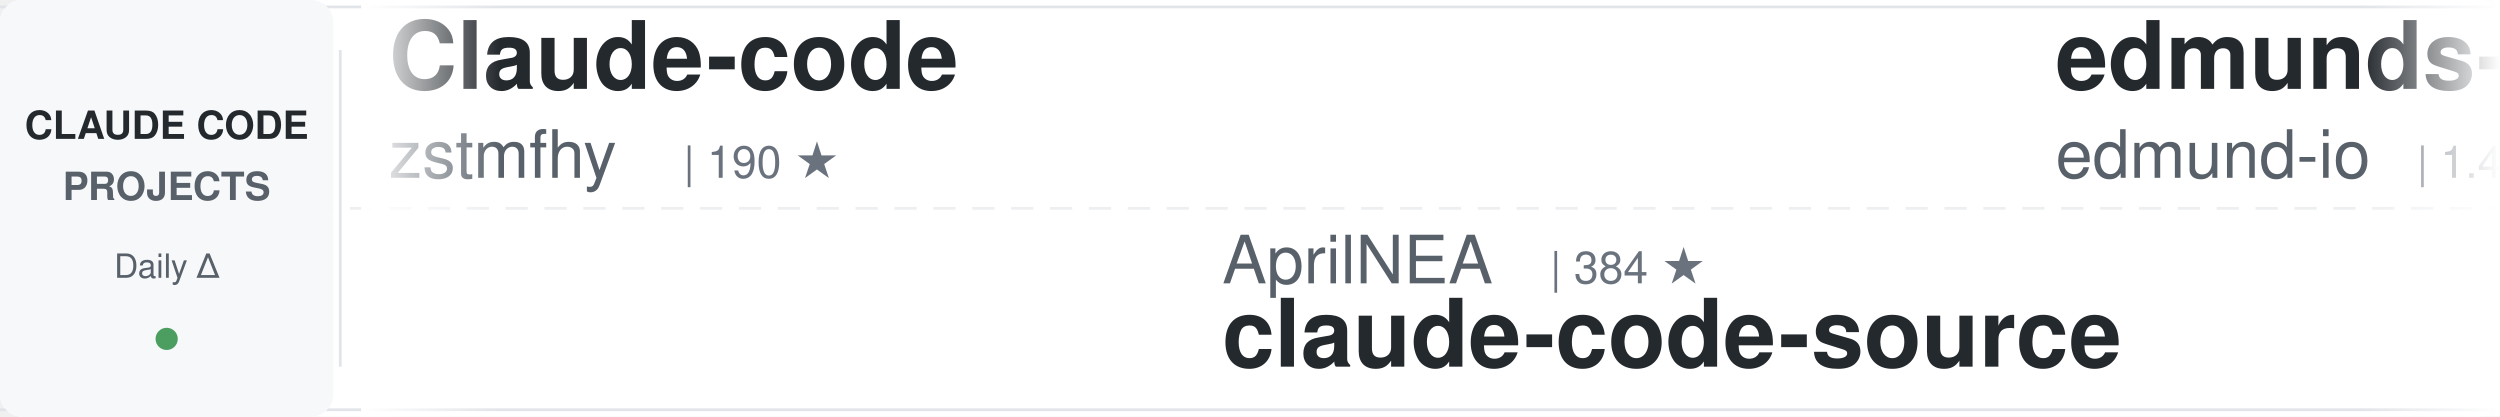
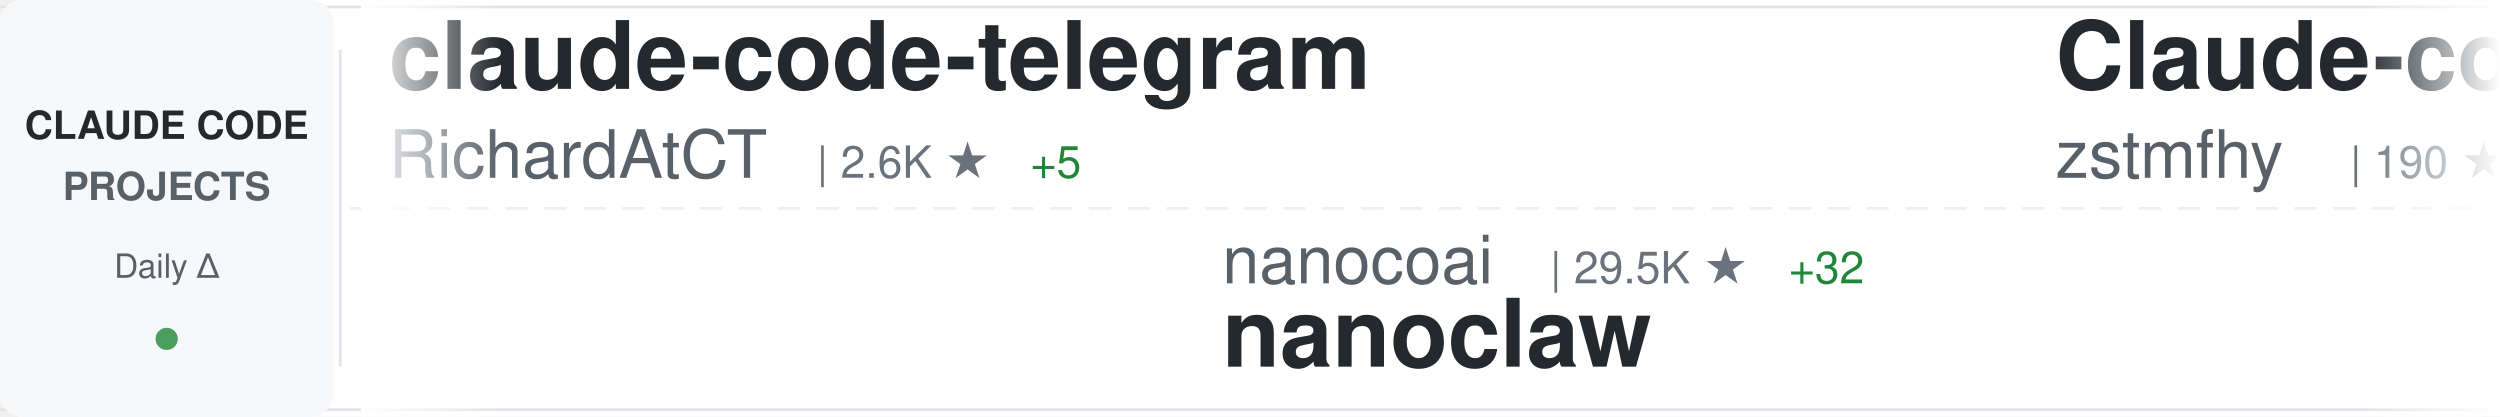
<svg xmlns="http://www.w3.org/2000/svg" width="900" height="150">
  <defs>
    <linearGradient id="awesomeLeftFade" x1="0%" y1="0%" x2="100%" y2="0%">
      <stop offset="0%" style="stop-color:#ffffff;stop-opacity:1" />
      <stop offset="100%" style="stop-color:#ffffff;stop-opacity:0" />
    </linearGradient>
    <linearGradient id="awesomeRightFade" x1="0%" y1="0%" x2="100%" y2="0%">
      <stop offset="0%" style="stop-color:#ffffff;stop-opacity:0" />
      <stop offset="100%" style="stop-color:#ffffff;stop-opacity:1" />
    </linearGradient>
  </defs>
  <rect width="900" height="150" fill="#ffffff" rx="8" />
  <rect x="0" y="2" width="900" height="1" fill="#e1e4e8" />
  <rect x="0" y="147" width="900" height="1" fill="#e1e4e8" />
  <line x1="0" y1="75" x2="900" y2="75" stroke="#e1e4e8" stroke-width="1" stroke-dasharray="8 6" opacity="0.6" />
  <rect x="0" y="0" width="120" height="150" fill="#f6f8fa" rx="8" />
  <text x="60" y="50" font-family="-apple-system, BlinkMacSystemFont, 'Segoe UI', Helvetica, Arial, sans-serif" font-size="14" font-weight="600" fill="#24292e" text-anchor="middle">CLAUDE CODE</text>
  <text x="60" y="72" font-family="-apple-system, BlinkMacSystemFont, 'Segoe UI', Helvetica, Arial, sans-serif" font-size="14" font-weight="600" fill="#586069" text-anchor="middle">PROJECTS</text>
  <text x="60" y="100" font-family="-apple-system, BlinkMacSystemFont, 'Segoe UI', Helvetica, Arial, sans-serif" font-size="12" font-weight="500" fill="#586069" text-anchor="middle">Daily Δ</text>
  <circle cx="60" cy="122" r="4" fill="#22863a" opacity="0.8" />
  <rect x="122" y="18" width="1" height="114" fill="#e1e4e8" />
  <clipPath id="awesomeTickerClip">
    <rect x="130" y="0" width="770" height="150" />
  </clipPath>
  <g clip-path="url(#awesomeTickerClip)">
    <g id="awesomeTickerItems">
      <animateTransform attributeName="transform" attributeType="XML" type="translate" from="0 0" to="-3000 0" dur="54s" repeatCount="indefinite" />
      <g transform="translate(0, 0)">
+         <text x="140" y="32" font-family="-apple-system, BlinkMacSystemFont, 'Segoe UI', Helvetica, Arial, sans-serif" font-size="34" font-weight="600" fill="#24292e">claude-code-telegram</text>
+         <text x="140" y="64" font-family="-apple-system, BlinkMacSystemFont, 'Segoe UI', Helvetica, Arial, sans-serif" font-size="24" font-weight="400" fill="#586069">RichardAtCT</text>
+         <text x="294" y="64" font-family="-apple-system, BlinkMacSystemFont, 'Segoe UI', Helvetica, Arial, sans-serif" font-size="16" font-weight="500" fill="#6a737d">| 2.6K ★</text>
+         <text x="371" y="64" font-family="-apple-system, BlinkMacSystemFont, 'Segoe UI', Helvetica, Arial, sans-serif" font-size="16" font-weight="500" fill="#22863a"> +5</text>
+       </g>
+       <g transform="translate(300, 0)">
+         <text x="140" y="102" font-family="-apple-system, BlinkMacSystemFont, 'Segoe UI', Helvetica, Arial, sans-serif" font-size="24" font-weight="400" fill="#586069">nanocoai</text>
+         <text x="258" y="102" font-family="-apple-system, BlinkMacSystemFont, 'Segoe UI', Helvetica, Arial, sans-serif" font-size="16" font-weight="500" fill="#6a737d">| 29.5K ★</text>
+         <text x="344" y="102" font-family="-apple-system, BlinkMacSystemFont, 'Segoe UI', Helvetica, Arial, sans-serif" font-size="16" font-weight="500" fill="#22863a"> +32</text>
+         <text x="140" y="132" font-family="-apple-system, BlinkMacSystemFont, 'Segoe UI', Helvetica, Arial, sans-serif" font-size="34" font-weight="600" fill="#24292e">nanoclaw</text>
+       </g>
+       <g transform="translate(600, 0)">
        <text x="140" y="32" font-family="-apple-system, BlinkMacSystemFont, 'Segoe UI', Helvetica, Arial, sans-serif" font-size="34" font-weight="600" fill="#24292e">Claude-code</text>
        <text x="140" y="64" font-family="-apple-system, BlinkMacSystemFont, 'Segoe UI', Helvetica, Arial, sans-serif" font-size="24" font-weight="400" fill="#586069">zstmfhy</text>
        <text x="246" y="64" font-family="-apple-system, BlinkMacSystemFont, 'Segoe UI', Helvetica, Arial, sans-serif" font-size="16" font-weight="500" fill="#6a737d">| 190 ★</text>
      </g>
-       <g transform="translate(300, 0)">
-         <text x="140" y="102" font-family="-apple-system, BlinkMacSystemFont, 'Segoe UI', Helvetica, Arial, sans-serif" font-size="24" font-weight="400" fill="#586069">AprilNEA</text>
-         <text x="258" y="102" font-family="-apple-system, BlinkMacSystemFont, 'Segoe UI', Helvetica, Arial, sans-serif" font-size="16" font-weight="500" fill="#6a737d">| 384 ★</text>
+       <g transform="translate(900, 0)">
+         <text x="140" y="102" font-family="-apple-system, BlinkMacSystemFont, 'Segoe UI', Helvetica, Arial, sans-serif" font-size="24" font-weight="400" fill="#586069">JrCx7scC</text>
+         <text x="258" y="102" font-family="-apple-system, BlinkMacSystemFont, 'Segoe UI', Helvetica, Arial, sans-serif" font-size="16" font-weight="500" fill="#6a737d">| 368 ★</text>
        <text x="140" y="132" font-family="-apple-system, BlinkMacSystemFont, 'Segoe UI', Helvetica, Arial, sans-serif" font-size="34" font-weight="600" fill="#24292e">claude-code-source</text>
-       </g>
-       <g transform="translate(600, 0)">
-         <text x="140" y="32" font-family="-apple-system, BlinkMacSystemFont, 'Segoe UI', Helvetica, Arial, sans-serif" font-size="34" font-weight="600" fill="#24292e">edmunds-claude-code</text>
-         <text x="140" y="64" font-family="-apple-system, BlinkMacSystemFont, 'Segoe UI', Helvetica, Arial, sans-serif" font-size="24" font-weight="400" fill="#586069">edmund-io</text>
-         <text x="270" y="64" font-family="-apple-system, BlinkMacSystemFont, 'Segoe UI', Helvetica, Arial, sans-serif" font-size="16" font-weight="500" fill="#6a737d">| 1.4K ★</text>
-         <text x="347" y="64" font-family="-apple-system, BlinkMacSystemFont, 'Segoe UI', Helvetica, Arial, sans-serif" font-size="16" font-weight="500" fill="#22863a"> +2</text>
-       </g>
-       <g transform="translate(900, 0)">
-         <text x="140" y="102" font-family="-apple-system, BlinkMacSystemFont, 'Segoe UI', Helvetica, Arial, sans-serif" font-size="24" font-weight="400" fill="#586069">disler</text>
-         <text x="234" y="102" font-family="-apple-system, BlinkMacSystemFont, 'Segoe UI', Helvetica, Arial, sans-serif" font-size="16" font-weight="500" fill="#6a737d">| 1.3K ★</text>
-         <text x="311" y="102" font-family="-apple-system, BlinkMacSystemFont, 'Segoe UI', Helvetica, Arial, sans-serif" font-size="16" font-weight="500" fill="#22863a"> +12</text>
-         <text x="140" y="132" font-family="-apple-system, BlinkMacSystemFont, 'Segoe UI', Helvetica, Arial, sans-serif" font-size="34" font-weight="600" fill="#24292e">pi-vs-claude-code</text>
      </g>
      <g transform="translate(1200, 0)">
        <text x="140" y="32" font-family="-apple-system, BlinkMacSystemFont, 'Segoe UI', Helvetica, Arial, sans-serif" font-size="34" font-weight="600" fill="#24292e">claude-code-rev</text>
        <text x="140" y="64" font-family="-apple-system, BlinkMacSystemFont, 'Segoe UI', Helvetica, Arial, sans-serif" font-size="24" font-weight="400" fill="#586069">oboard</text>
        <text x="234" y="64" font-family="-apple-system, BlinkMacSystemFont, 'Segoe UI', Helvetica, Arial, sans-serif" font-size="16" font-weight="500" fill="#6a737d">| 3.2K ★</text>
-         <text x="311" y="64" font-family="-apple-system, BlinkMacSystemFont, 'Segoe UI', Helvetica, Arial, sans-serif" font-size="16" font-weight="500" fill="#22863a"> +5</text>
+         <text x="311" y="64" font-family="-apple-system, BlinkMacSystemFont, 'Segoe UI', Helvetica, Arial, sans-serif" font-size="16" font-weight="500" fill="#22863a"> +4</text>
      </g>
      <g transform="translate(1500, 0)">
-         <text x="140" y="102" font-family="-apple-system, BlinkMacSystemFont, 'Segoe UI', Helvetica, Arial, sans-serif" font-size="24" font-weight="400" fill="#586069">luyao618</text>
-         <text x="258" y="102" font-family="-apple-system, BlinkMacSystemFont, 'Segoe UI', Helvetica, Arial, sans-serif" font-size="16" font-weight="500" fill="#6a737d">| 1.5K ★</text>
-         <text x="335" y="102" font-family="-apple-system, BlinkMacSystemFont, 'Segoe UI', Helvetica, Arial, sans-serif" font-size="16" font-weight="500" fill="#22863a"> +2</text>
-         <text x="140" y="132" font-family="-apple-system, BlinkMacSystemFont, 'Segoe UI', Helvetica, Arial, sans-serif" font-size="34" font-weight="600" fill="#24292e">Claude-Code-Source-Study</text>
+         <text x="140" y="102" font-family="-apple-system, BlinkMacSystemFont, 'Segoe UI', Helvetica, Arial, sans-serif" font-size="24" font-weight="400" fill="#586069">davila7</text>
+         <text x="246" y="102" font-family="-apple-system, BlinkMacSystemFont, 'Segoe UI', Helvetica, Arial, sans-serif" font-size="16" font-weight="500" fill="#6a737d">| 27.7K ★</text>
+         <text x="332" y="102" font-family="-apple-system, BlinkMacSystemFont, 'Segoe UI', Helvetica, Arial, sans-serif" font-size="16" font-weight="500" fill="#22863a"> +24</text>
+         <text x="140" y="132" font-family="-apple-system, BlinkMacSystemFont, 'Segoe UI', Helvetica, Arial, sans-serif" font-size="34" font-weight="600" fill="#24292e">claude-code-templates</text>
      </g>
      <g transform="translate(1800, 0)">
-         <text x="140" y="32" font-family="-apple-system, BlinkMacSystemFont, 'Segoe UI', Helvetica, Arial, sans-serif" font-size="34" font-weight="600" fill="#24292e">claude-code-security-rev...</text>
-         <text x="140" y="64" font-family="-apple-system, BlinkMacSystemFont, 'Segoe UI', Helvetica, Arial, sans-serif" font-size="24" font-weight="400" fill="#586069">anthropics</text>
-         <text x="282" y="64" font-family="-apple-system, BlinkMacSystemFont, 'Segoe UI', Helvetica, Arial, sans-serif" font-size="16" font-weight="500" fill="#6a737d">| 4.9K ★</text>
-         <text x="359" y="64" font-family="-apple-system, BlinkMacSystemFont, 'Segoe UI', Helvetica, Arial, sans-serif" font-size="16" font-weight="500" fill="#22863a"> +9</text>
+         <text x="140" y="32" font-family="-apple-system, BlinkMacSystemFont, 'Segoe UI', Helvetica, Arial, sans-serif" font-size="34" font-weight="600" fill="#24292e">claude-code-analysis</text>
+         <text x="140" y="64" font-family="-apple-system, BlinkMacSystemFont, 'Segoe UI', Helvetica, Arial, sans-serif" font-size="24" font-weight="400" fill="#586069">liuup</text>
+         <text x="222" y="64" font-family="-apple-system, BlinkMacSystemFont, 'Segoe UI', Helvetica, Arial, sans-serif" font-size="16" font-weight="500" fill="#6a737d">| 2.8K ★</text>
+         <text x="299" y="64" font-family="-apple-system, BlinkMacSystemFont, 'Segoe UI', Helvetica, Arial, sans-serif" font-size="16" font-weight="500" fill="#22863a"> +22</text>
      </g>
      <g transform="translate(2100, 0)">
-         <text x="140" y="102" font-family="-apple-system, BlinkMacSystemFont, 'Segoe UI', Helvetica, Arial, sans-serif" font-size="24" font-weight="400" fill="#586069">multica-ai</text>
-         <text x="282" y="102" font-family="-apple-system, BlinkMacSystemFont, 'Segoe UI', Helvetica, Arial, sans-serif" font-size="16" font-weight="500" fill="#6a737d">| 161.5K ★</text>
-         <text x="377" y="102" font-family="-apple-system, BlinkMacSystemFont, 'Segoe UI', Helvetica, Arial, sans-serif" font-size="16" font-weight="500" fill="#22863a"> +1.2K</text>
-         <text x="140" y="132" font-family="-apple-system, BlinkMacSystemFont, 'Segoe UI', Helvetica, Arial, sans-serif" font-size="34" font-weight="600" fill="#24292e">andrej-karpathy-skills</text>
+         <text x="140" y="102" font-family="-apple-system, BlinkMacSystemFont, 'Segoe UI', Helvetica, Arial, sans-serif" font-size="24" font-weight="400" fill="#586069">https-deeplearning-ai</text>
+         <text x="414" y="102" font-family="-apple-system, BlinkMacSystemFont, 'Segoe UI', Helvetica, Arial, sans-serif" font-size="16" font-weight="500" fill="#6a737d">| 522 ★</text>
+         <text x="482" y="102" font-family="-apple-system, BlinkMacSystemFont, 'Segoe UI', Helvetica, Arial, sans-serif" font-size="16" font-weight="500" fill="#22863a"> +1</text>
+         <text x="140" y="132" font-family="-apple-system, BlinkMacSystemFont, 'Segoe UI', Helvetica, Arial, sans-serif" font-size="34" font-weight="600" fill="#24292e">sc-claude-code-files</text>
      </g>
      <g transform="translate(2400, 0)">
-         <text x="140" y="32" font-family="-apple-system, BlinkMacSystemFont, 'Segoe UI', Helvetica, Arial, sans-serif" font-size="34" font-weight="600" fill="#24292e">claude-code-sourcemap</text>
-         <text x="140" y="64" font-family="-apple-system, BlinkMacSystemFont, 'Segoe UI', Helvetica, Arial, sans-serif" font-size="24" font-weight="400" fill="#586069">Hyper66666</text>
-         <text x="282" y="64" font-family="-apple-system, BlinkMacSystemFont, 'Segoe UI', Helvetica, Arial, sans-serif" font-size="16" font-weight="500" fill="#6a737d">| 215 ★</text>
+         <text x="140" y="32" font-family="-apple-system, BlinkMacSystemFont, 'Segoe UI', Helvetica, Arial, sans-serif" font-size="34" font-weight="600" fill="#24292e">claude-code-cli</text>
+         <text x="140" y="64" font-family="-apple-system, BlinkMacSystemFont, 'Segoe UI', Helvetica, Arial, sans-serif" font-size="24" font-weight="400" fill="#586069">huangserva</text>
+         <text x="282" y="64" font-family="-apple-system, BlinkMacSystemFont, 'Segoe UI', Helvetica, Arial, sans-serif" font-size="16" font-weight="500" fill="#6a737d">| 591 ★</text>
+         <text x="350" y="64" font-family="-apple-system, BlinkMacSystemFont, 'Segoe UI', Helvetica, Arial, sans-serif" font-size="16" font-weight="500" fill="#22863a"> +2</text>
      </g>
      <g transform="translate(2700, 0)">
-         <text x="140" y="102" font-family="-apple-system, BlinkMacSystemFont, 'Segoe UI', Helvetica, Arial, sans-serif" font-size="24" font-weight="400" fill="#586069">anthropics</text>
-         <text x="282" y="102" font-family="-apple-system, BlinkMacSystemFont, 'Segoe UI', Helvetica, Arial, sans-serif" font-size="16" font-weight="500" fill="#6a737d">| 7.8K ★</text>
-         <text x="359" y="102" font-family="-apple-system, BlinkMacSystemFont, 'Segoe UI', Helvetica, Arial, sans-serif" font-size="16" font-weight="500" fill="#22863a"> +13</text>
-         <text x="140" y="132" font-family="-apple-system, BlinkMacSystemFont, 'Segoe UI', Helvetica, Arial, sans-serif" font-size="34" font-weight="600" fill="#24292e">claude-code-action</text>
+         <text x="140" y="102" font-family="-apple-system, BlinkMacSystemFont, 'Segoe UI', Helvetica, Arial, sans-serif" font-size="24" font-weight="400" fill="#586069">alirezarezvani</text>
+         <text x="330" y="102" font-family="-apple-system, BlinkMacSystemFont, 'Segoe UI', Helvetica, Arial, sans-serif" font-size="16" font-weight="500" fill="#6a737d">| 16.5K ★</text>
+         <text x="416" y="102" font-family="-apple-system, BlinkMacSystemFont, 'Segoe UI', Helvetica, Arial, sans-serif" font-size="16" font-weight="500" fill="#22863a"> +99</text>
+         <text x="140" y="132" font-family="-apple-system, BlinkMacSystemFont, 'Segoe UI', Helvetica, Arial, sans-serif" font-size="34" font-weight="600" fill="#24292e">claude-skills</text>
      </g>
      <g transform="translate(3000, 0)">
+         <text x="140" y="32" font-family="-apple-system, BlinkMacSystemFont, 'Segoe UI', Helvetica, Arial, sans-serif" font-size="34" font-weight="600" fill="#24292e">claude-code-telegram</text>
+         <text x="140" y="64" font-family="-apple-system, BlinkMacSystemFont, 'Segoe UI', Helvetica, Arial, sans-serif" font-size="24" font-weight="400" fill="#586069">RichardAtCT</text>
+         <text x="294" y="64" font-family="-apple-system, BlinkMacSystemFont, 'Segoe UI', Helvetica, Arial, sans-serif" font-size="16" font-weight="500" fill="#6a737d">| 2.6K ★</text>
+         <text x="371" y="64" font-family="-apple-system, BlinkMacSystemFont, 'Segoe UI', Helvetica, Arial, sans-serif" font-size="16" font-weight="500" fill="#22863a"> +5</text>
+       </g>
+       <g transform="translate(3300, 0)">
+         <text x="140" y="102" font-family="-apple-system, BlinkMacSystemFont, 'Segoe UI', Helvetica, Arial, sans-serif" font-size="24" font-weight="400" fill="#586069">nanocoai</text>
+         <text x="258" y="102" font-family="-apple-system, BlinkMacSystemFont, 'Segoe UI', Helvetica, Arial, sans-serif" font-size="16" font-weight="500" fill="#6a737d">| 29.5K ★</text>
+         <text x="344" y="102" font-family="-apple-system, BlinkMacSystemFont, 'Segoe UI', Helvetica, Arial, sans-serif" font-size="16" font-weight="500" fill="#22863a"> +32</text>
+         <text x="140" y="132" font-family="-apple-system, BlinkMacSystemFont, 'Segoe UI', Helvetica, Arial, sans-serif" font-size="34" font-weight="600" fill="#24292e">nanoclaw</text>
+       </g>
+       <g transform="translate(3600, 0)">
        <text x="140" y="32" font-family="-apple-system, BlinkMacSystemFont, 'Segoe UI', Helvetica, Arial, sans-serif" font-size="34" font-weight="600" fill="#24292e">Claude-code</text>
        <text x="140" y="64" font-family="-apple-system, BlinkMacSystemFont, 'Segoe UI', Helvetica, Arial, sans-serif" font-size="24" font-weight="400" fill="#586069">zstmfhy</text>
        <text x="246" y="64" font-family="-apple-system, BlinkMacSystemFont, 'Segoe UI', Helvetica, Arial, sans-serif" font-size="16" font-weight="500" fill="#6a737d">| 190 ★</text>
      </g>
-       <g transform="translate(3300, 0)">
-         <text x="140" y="102" font-family="-apple-system, BlinkMacSystemFont, 'Segoe UI', Helvetica, Arial, sans-serif" font-size="24" font-weight="400" fill="#586069">AprilNEA</text>
-         <text x="258" y="102" font-family="-apple-system, BlinkMacSystemFont, 'Segoe UI', Helvetica, Arial, sans-serif" font-size="16" font-weight="500" fill="#6a737d">| 384 ★</text>
+       <g transform="translate(3900, 0)">
+         <text x="140" y="102" font-family="-apple-system, BlinkMacSystemFont, 'Segoe UI', Helvetica, Arial, sans-serif" font-size="24" font-weight="400" fill="#586069">JrCx7scC</text>
+         <text x="258" y="102" font-family="-apple-system, BlinkMacSystemFont, 'Segoe UI', Helvetica, Arial, sans-serif" font-size="16" font-weight="500" fill="#6a737d">| 368 ★</text>
        <text x="140" y="132" font-family="-apple-system, BlinkMacSystemFont, 'Segoe UI', Helvetica, Arial, sans-serif" font-size="34" font-weight="600" fill="#24292e">claude-code-source</text>
-       </g>
-       <g transform="translate(3600, 0)">
-         <text x="140" y="32" font-family="-apple-system, BlinkMacSystemFont, 'Segoe UI', Helvetica, Arial, sans-serif" font-size="34" font-weight="600" fill="#24292e">edmunds-claude-code</text>
-         <text x="140" y="64" font-family="-apple-system, BlinkMacSystemFont, 'Segoe UI', Helvetica, Arial, sans-serif" font-size="24" font-weight="400" fill="#586069">edmund-io</text>
-         <text x="270" y="64" font-family="-apple-system, BlinkMacSystemFont, 'Segoe UI', Helvetica, Arial, sans-serif" font-size="16" font-weight="500" fill="#6a737d">| 1.4K ★</text>
-         <text x="347" y="64" font-family="-apple-system, BlinkMacSystemFont, 'Segoe UI', Helvetica, Arial, sans-serif" font-size="16" font-weight="500" fill="#22863a"> +2</text>
-       </g>
-       <g transform="translate(3900, 0)">
-         <text x="140" y="102" font-family="-apple-system, BlinkMacSystemFont, 'Segoe UI', Helvetica, Arial, sans-serif" font-size="24" font-weight="400" fill="#586069">disler</text>
-         <text x="234" y="102" font-family="-apple-system, BlinkMacSystemFont, 'Segoe UI', Helvetica, Arial, sans-serif" font-size="16" font-weight="500" fill="#6a737d">| 1.3K ★</text>
-         <text x="311" y="102" font-family="-apple-system, BlinkMacSystemFont, 'Segoe UI', Helvetica, Arial, sans-serif" font-size="16" font-weight="500" fill="#22863a"> +12</text>
-         <text x="140" y="132" font-family="-apple-system, BlinkMacSystemFont, 'Segoe UI', Helvetica, Arial, sans-serif" font-size="34" font-weight="600" fill="#24292e">pi-vs-claude-code</text>
      </g>
    </g>
  </g>
  <rect x="130" y="0" width="50" height="150" fill="url(#awesomeLeftFade)" />
  <rect x="850" y="0" width="50" height="150" fill="url(#awesomeRightFade)" />
</svg>
